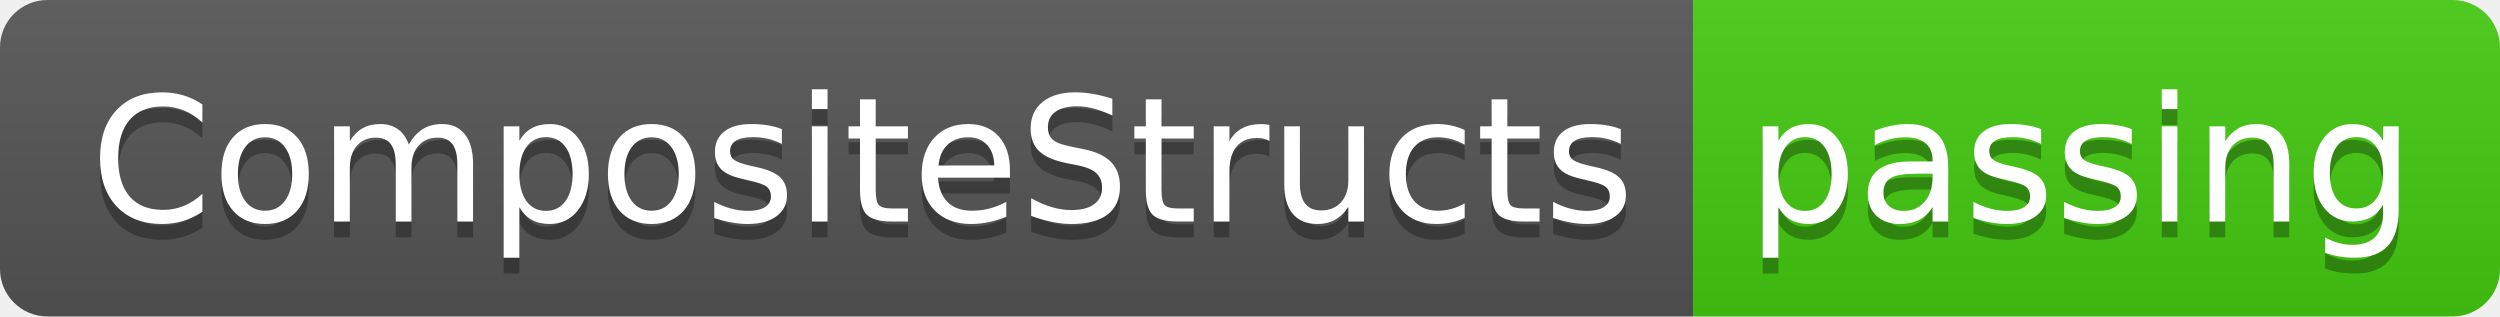
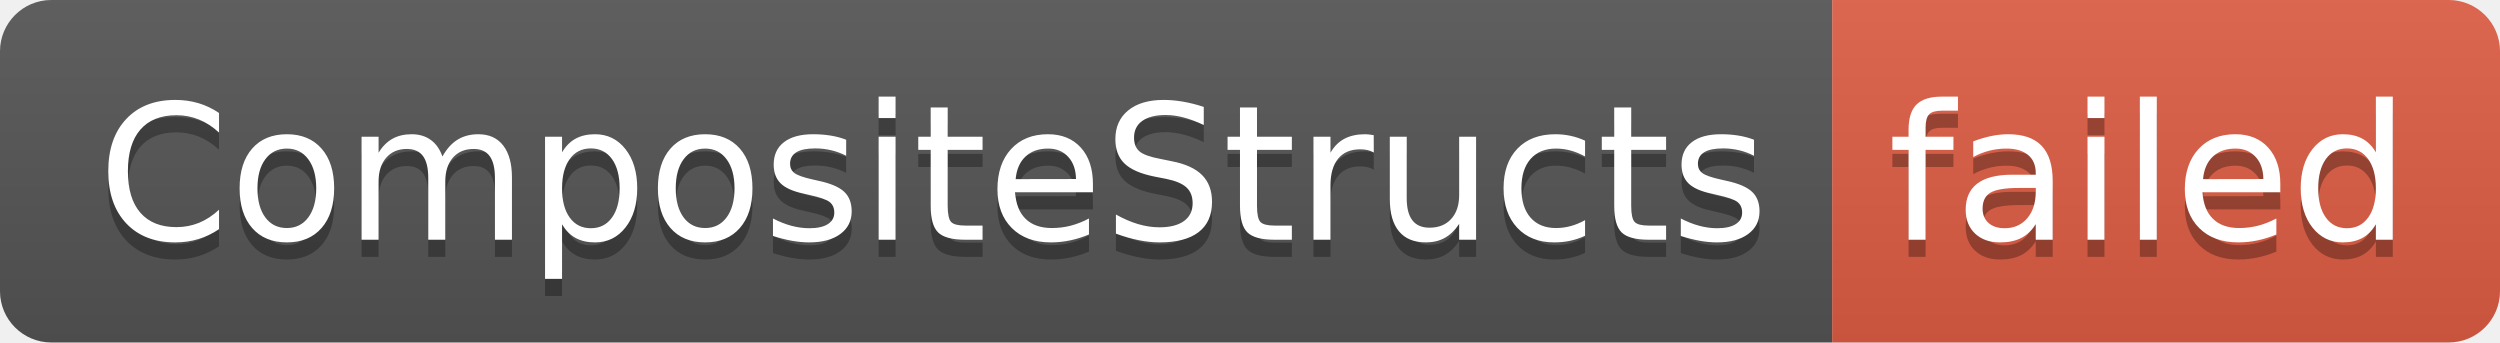
- <svg xmlns="http://www.w3.org/2000/svg" width="158" height="20" role="img" aria-label="CompositeStructs: passing">
+ <svg xmlns="http://www.w3.org/2000/svg" width="146" height="20" role="img" aria-label="CompositeStructs: failed">
  <linearGradient id="s" x2="0" y2="100%">
    <stop offset="0" stop-color="#bbb" stop-opacity=".1" />
    <stop offset="1" stop-opacity=".1" />
  </linearGradient>
  <clipPath id="r">
-     <rect width="158" height="20" rx="3" fill="#fff" />
+     <rect width="146" height="20" rx="3" fill="#fff" />
  </clipPath>
  <g clip-path="url(#r)">
    <rect width="107" height="20" fill="#555" />
-     <rect x="107" width="51" height="20" fill="#4c1" />
-     <rect width="158" height="20" fill="url(#s)" />
+     <rect x="107" width="39" height="20" fill="#e05d44" />
+     <rect width="146" height="20" fill="url(#s)" />
  </g>
  <g fill="#fff" text-anchor="middle" font-family="Verdana,Geneva,DejaVu Sans,sans-serif" text-rendering="geometricPrecision" font-size="110">
    <text aria-hidden="true" x="545" y="150" fill="#010101" fill-opacity=".3" transform="scale(.1)" textLength="970">CompositeStructs</text>
    <text x="545" y="140" transform="scale(.1)" fill="#fff" textLength="970">CompositeStructs</text>
-     <text aria-hidden="true" x="1315" y="150" fill="#010101" fill-opacity=".3" transform="scale(.1)" textLength="410">passing</text>
-     <text x="1315" y="140" transform="scale(.1)" fill="#fff" textLength="410">passing</text>
+     <text aria-hidden="true" x="1255" y="150" fill="#010101" fill-opacity=".3" transform="scale(.1)" textLength="290">failed</text>
+     <text x="1255" y="140" transform="scale(.1)" fill="#fff" textLength="290">failed</text>
  </g>
</svg>
